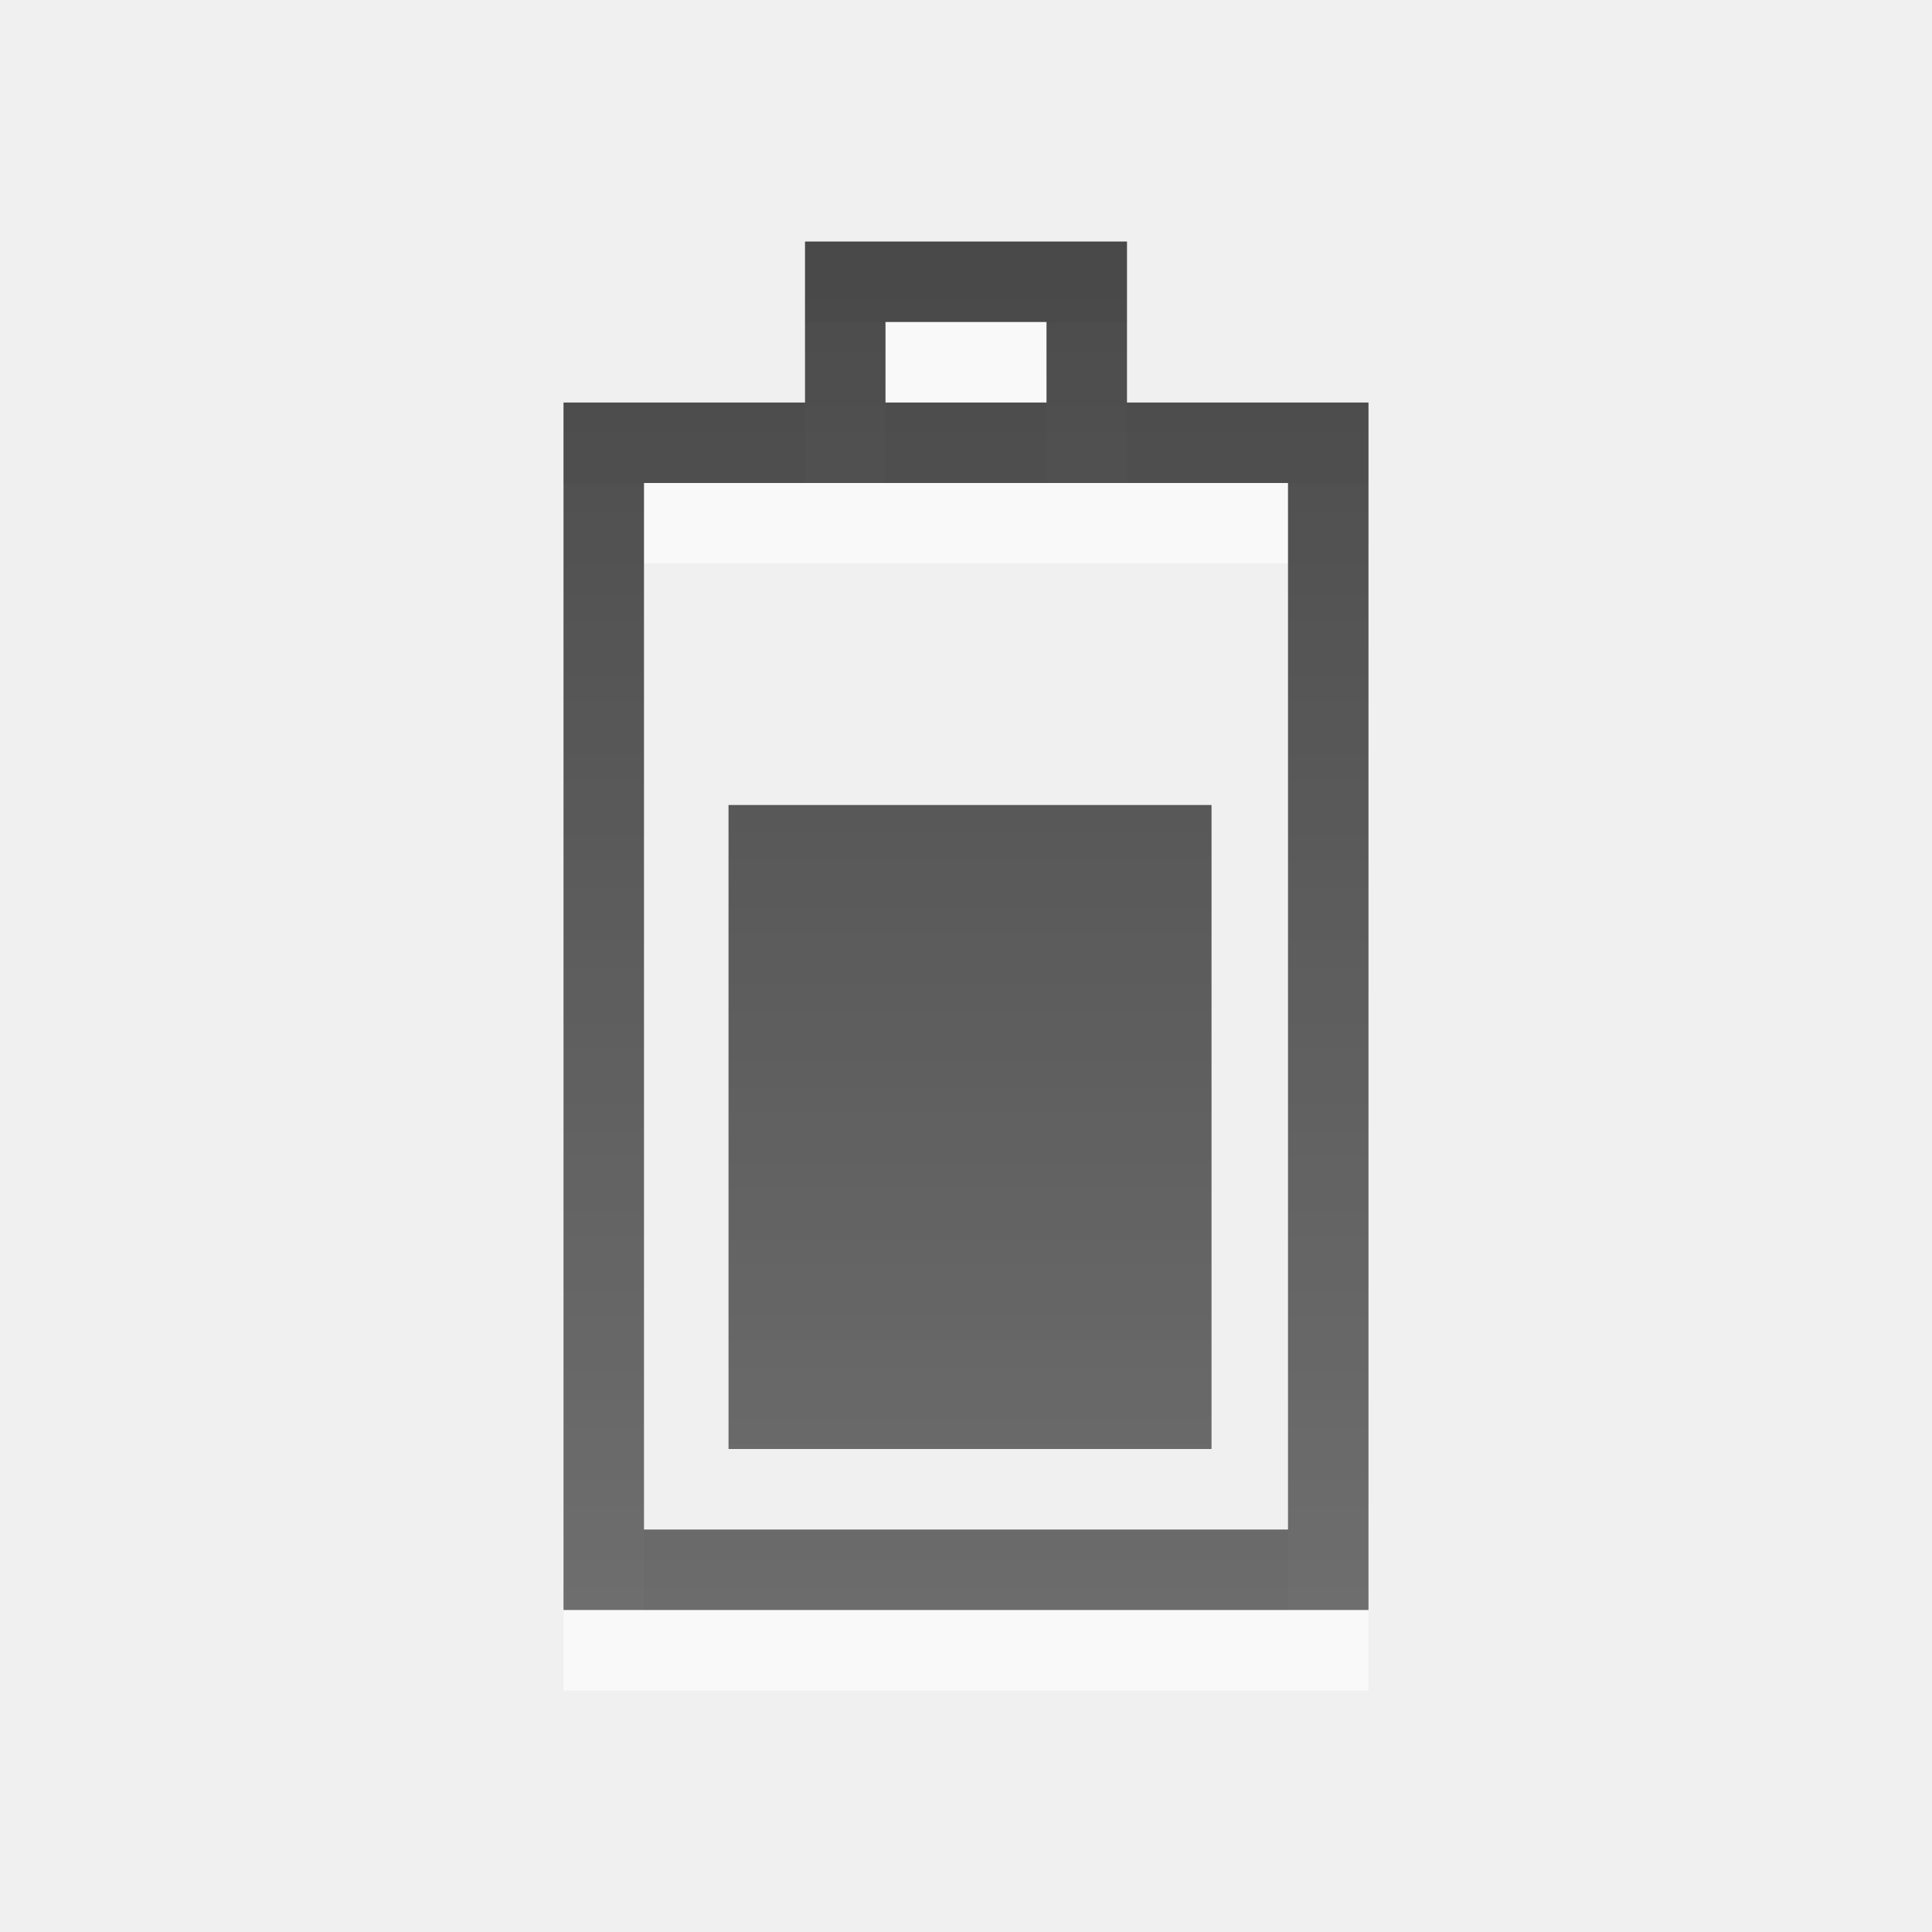
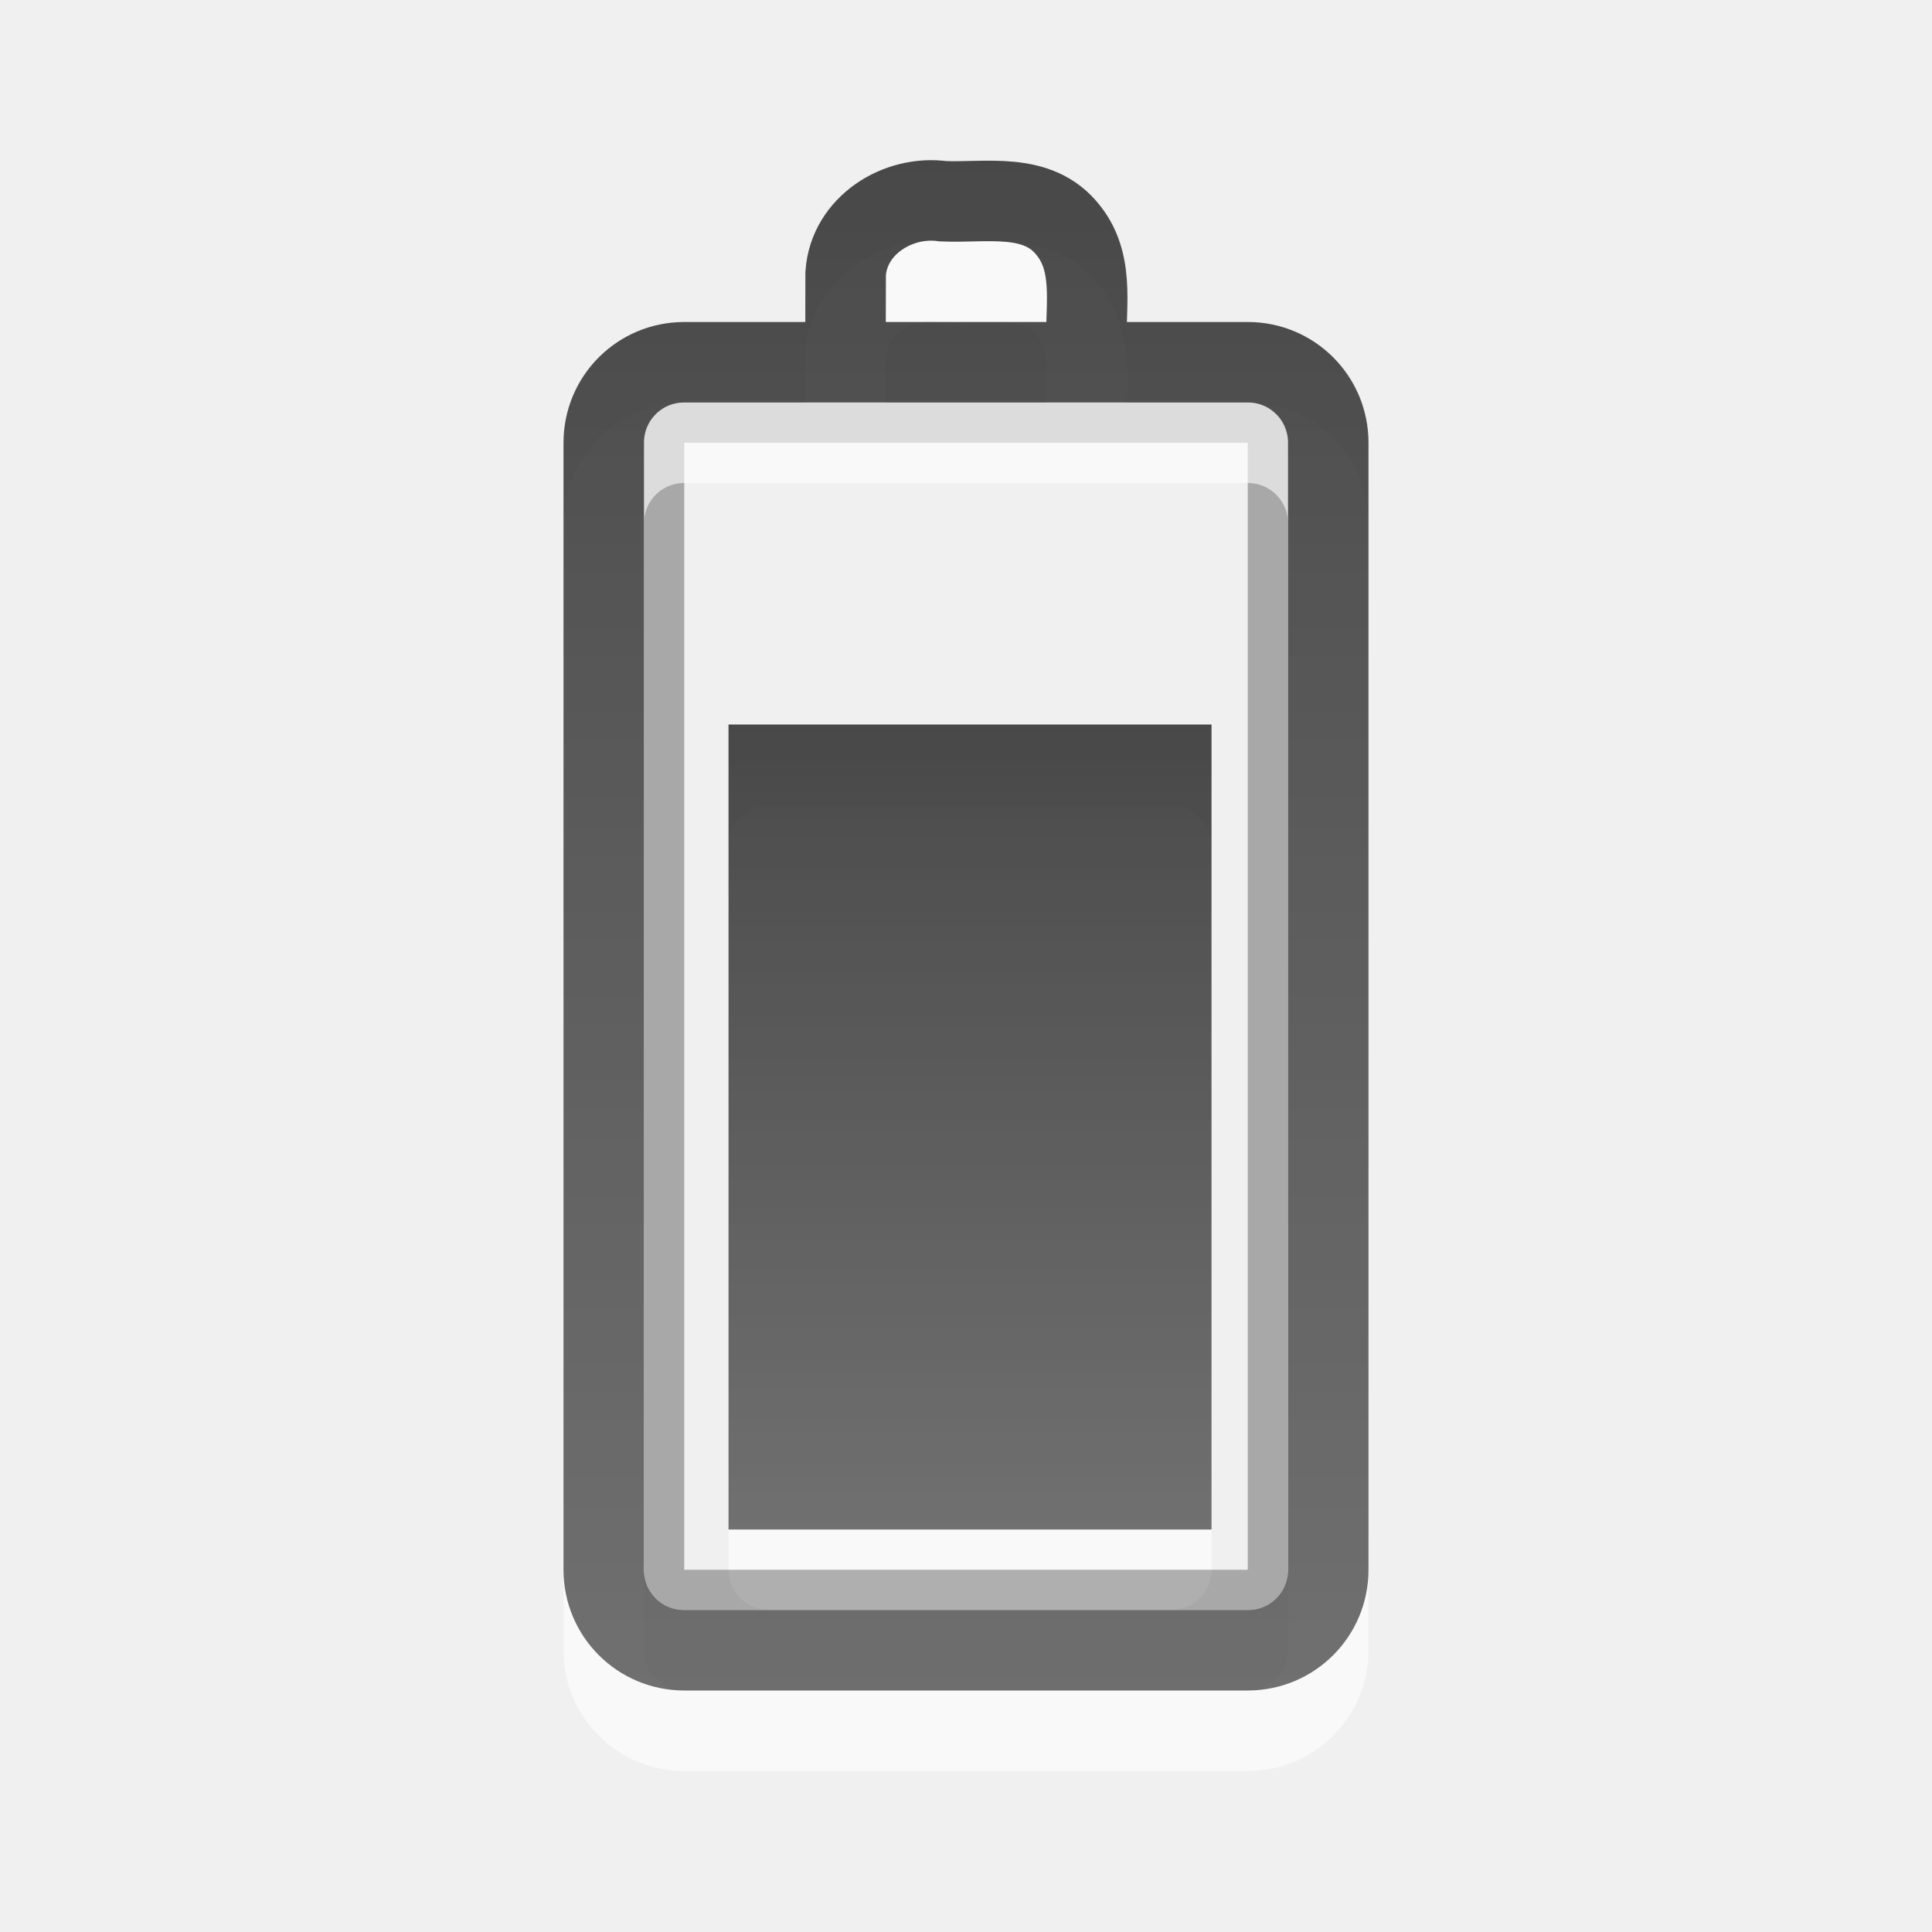
- <svg xmlns="http://www.w3.org/2000/svg" xmlns:xlink="http://www.w3.org/1999/xlink" version="1.0" width="24" height="24" id="svg3196">
-   <defs id="defs3198">
-     <linearGradient x1="11" y1="-3.679" x2="11" y2="15.306" id="linearGradient3726-1-1" xlink:href="#linearGradient3587-6-5" gradientUnits="userSpaceOnUse" gradientTransform="matrix(0.9302326,0,0,0.8988764,13.8407,6.224719)" />
-     <linearGradient id="linearGradient3587-6-5">
-       <stop id="stop3589-9-2" style="stop-color:#000000;stop-opacity:1" offset="0" />
-       <stop id="stop3591-7-4" style="stop-color:#363636;stop-opacity:1" offset="1" />
+ <svg xmlns="http://www.w3.org/2000/svg" xmlns:xlink="http://www.w3.org/1999/xlink" version="1.0" width="24" height="24" id="svg3239">
+   <defs id="defs3241">
+     <linearGradient x1="51.78" y1="7.258" x2="51.78" y2="31.112" id="linearGradient3235" xlink:href="#linearGradient3587-6-5-3" gradientUnits="userSpaceOnUse" gradientTransform="matrix(0.4101105,0,0,0.4193901,-8.798735,5.956244)" />
+     <linearGradient id="linearGradient3587-6-5-3">
+       <stop id="stop3589-9-2-2" style="stop-color:#000000;stop-opacity:1" offset="0" />
+       <stop id="stop3591-7-4-73" style="stop-color:#363636;stop-opacity:1" offset="1" />
    </linearGradient>
-     <linearGradient x1="12" y1="3" x2="12" y2="21" id="linearGradient2850-6-3" xlink:href="#linearGradient3587-8-5" gradientUnits="userSpaceOnUse" gradientTransform="translate(-28.80508,-0.1271192)" />
-     <linearGradient id="linearGradient3587-8-5">
-       <stop id="stop3589-2-7" style="stop-color:#000000;stop-opacity:1" offset="0" />
-       <stop id="stop3591-3-5" style="stop-color:#363636;stop-opacity:1" offset="1" />
-     </linearGradient>
+     <linearGradient x1="12" y1="1.99" x2="12" y2="21" id="linearGradient3204" xlink:href="#linearGradient3587-6-5-3" gradientUnits="userSpaceOnUse" />
+     <linearGradient xlink:href="#linearGradient3587-6-5-3" id="linearGradient3162" gradientUnits="userSpaceOnUse" x1="12" y1="1.99" x2="12" y2="21" />
+     <linearGradient xlink:href="#linearGradient3587-6-5-3" id="linearGradient3165" gradientUnits="userSpaceOnUse" gradientTransform="matrix(0.4101105,0,0,0.4193901,-8.798735,5.956244)" x1="51.78" y1="7.258" x2="51.78" y2="31.112" />
  </defs>
-   <path d="m 10.5,6.5 c 0,-0.667 0,-1.333 0,-2 1,0 2,0 3,0 0,0.667 0,1.333 0,2 m -6,14 0,-14 9,0 0,14 -9,0 z" id="rect3160-2" style="opacity:0.6;color:#000000;fill:none;stroke:#ffffff;stroke-width:1;stroke-linecap:butt;stroke-linejoin:miter;stroke-miterlimit:4;stroke-opacity:1;stroke-dasharray:none;stroke-dashoffset:0;marker:none;visibility:visible;display:inline;overflow:visible;enable-background:accumulate" />
-   <path d="m 10.5,5.5 c 0,-0.667 0,-1.333 0,-2 1,0 2,0 3,0 0,0.667 0,1.333 0,2 m -6,14 0,-14 9,0 0,14 -9,0 z" id="rect3160" style="opacity:0.7;color:#000000;fill:none;stroke:url(#linearGradient2850-6-3);stroke-width:1;stroke-linecap:butt;stroke-linejoin:miter;stroke-miterlimit:4;stroke-opacity:1;stroke-dasharray:none;stroke-dashoffset:0;marker:none;visibility:visible;display:inline;overflow:visible;enable-background:accumulate" />
-   <rect width="6" height="8" x="9.05" y="10" id="rect3728" style="opacity:0.7;color:#000000;fill:url(#linearGradient3726-1-1);fill-opacity:1;fill-rule:nonzero;stroke:none;stroke-width:1;marker:none;visibility:visible;display:inline;overflow:visible;enable-background:accumulate" />
+   <rect style="opacity:0.6;fill:#ffffff;fill-opacity:1;fill-rule:nonzero;stroke:none;stroke-width:1;stroke-linecap:butt;stroke-linejoin:miter;marker:none;marker-start:none;marker-mid:none;marker-end:none;stroke-miterlimit:4;stroke-dasharray:none;stroke-dashoffset:0;stroke-opacity:1;visibility:visible;display:inline;overflow:visible;enable-background:accumulate" id="rect3206" y="10" x="9.05" ry="0.5" rx="0.5" height="10" width="6" />
+   <rect style="opacity:0.3;fill:none;fill-opacity:1;fill-rule:nonzero;stroke:#000000;stroke-width:0.5;stroke-linecap:round;stroke-linejoin:miter;marker:none;marker-start:none;marker-mid:none;marker-end:none;stroke-miterlimit:4;stroke-dasharray:none;stroke-dashoffset:0;stroke-opacity:1;visibility:visible;display:inline;overflow:visible;enable-background:accumulate" id="rect3236" transform="matrix(0,-1,1,0,0,0)" y="8.25" x="-19.75" ry="0.25" rx="0.25" height="7.5" width="14.5" />
+   <path style="opacity:0.6;fill:none;fill-opacity:1;fill-rule:nonzero;stroke:#ffffff;stroke-width:1;stroke-linecap:round;stroke-linejoin:miter;marker:none;marker-start:none;marker-mid:none;marker-end:none;stroke-miterlimit:4;stroke-dashoffset:0;stroke-opacity:1;visibility:visible;display:inline;overflow:visible;enable-background:accumulate" id="path3208" d="M 7.5,20.5 L 7.5,6.5 C 7.5,5.946 7.946,5.5 8.5,5.5 L 15.5,5.5 C 16.054,5.5 16.5,5.946 16.5,6.5 L 16.5,20.5 C 16.5,21.054 16.054,21.5 15.5,21.5 L 8.5,21.5 C 7.946,21.5 7.5,21.054 7.5,20.5 z M 10.503,5.382 C 10.503,5.054 10.504,4.725 10.505,4.397 C 10.546,3.8 11.155,3.421 11.717,3.5 C 12.25,3.523 12.894,3.376 13.272,3.863 C 13.623,4.302 13.464,4.884 13.5,5.4" />
+   <path style="opacity:0.7;fill:url(#linearGradient3165);fill-opacity:1;fill-rule:nonzero;stroke:none;stroke-width:1;stroke-linecap:butt;stroke-linejoin:miter;marker:none;marker-start:none;marker-mid:none;marker-end:none;stroke-miterlimit:4;stroke-dasharray:none;stroke-dashoffset:0;stroke-opacity:1;visibility:visible;display:inline;overflow:visible;enable-background:accumulate" id="rect3728" d="M 9.05,9 C 11.05,9 13.05,9 15.05,9 C 15.05,12.333 15.05,15.667 15.05,19 C 13.05,19 11.05,19 9.05,19 C 9.05,15.667 9.05,12.333 9.05,9 z" />
+   <path style="opacity:0.7;fill:none;fill-opacity:1;fill-rule:nonzero;stroke:url(#linearGradient3162);stroke-width:1;stroke-linecap:round;stroke-linejoin:miter;marker:none;marker-start:none;marker-mid:none;marker-end:none;stroke-miterlimit:4;stroke-dashoffset:0;stroke-opacity:1;visibility:visible;display:inline;overflow:visible;enable-background:accumulate" id="rect2442" d="M 7.5,19.5 L 7.5,5.5 C 7.5,4.946 7.946,4.5 8.5,4.5 L 15.5,4.5 C 16.054,4.5 16.5,4.946 16.5,5.5 L 16.5,19.5 C 16.5,20.054 16.054,20.5 15.5,20.5 L 8.5,20.5 C 7.946,20.5 7.5,20.054 7.5,19.5 z M 10.503,4.382 C 10.503,4.054 10.504,3.725 10.505,3.397 C 10.546,2.8 11.155,2.421 11.717,2.5 C 12.25,2.523 12.894,2.376 13.272,2.863 C 13.623,3.302 13.464,3.884 13.5,4.4" />
</svg>
